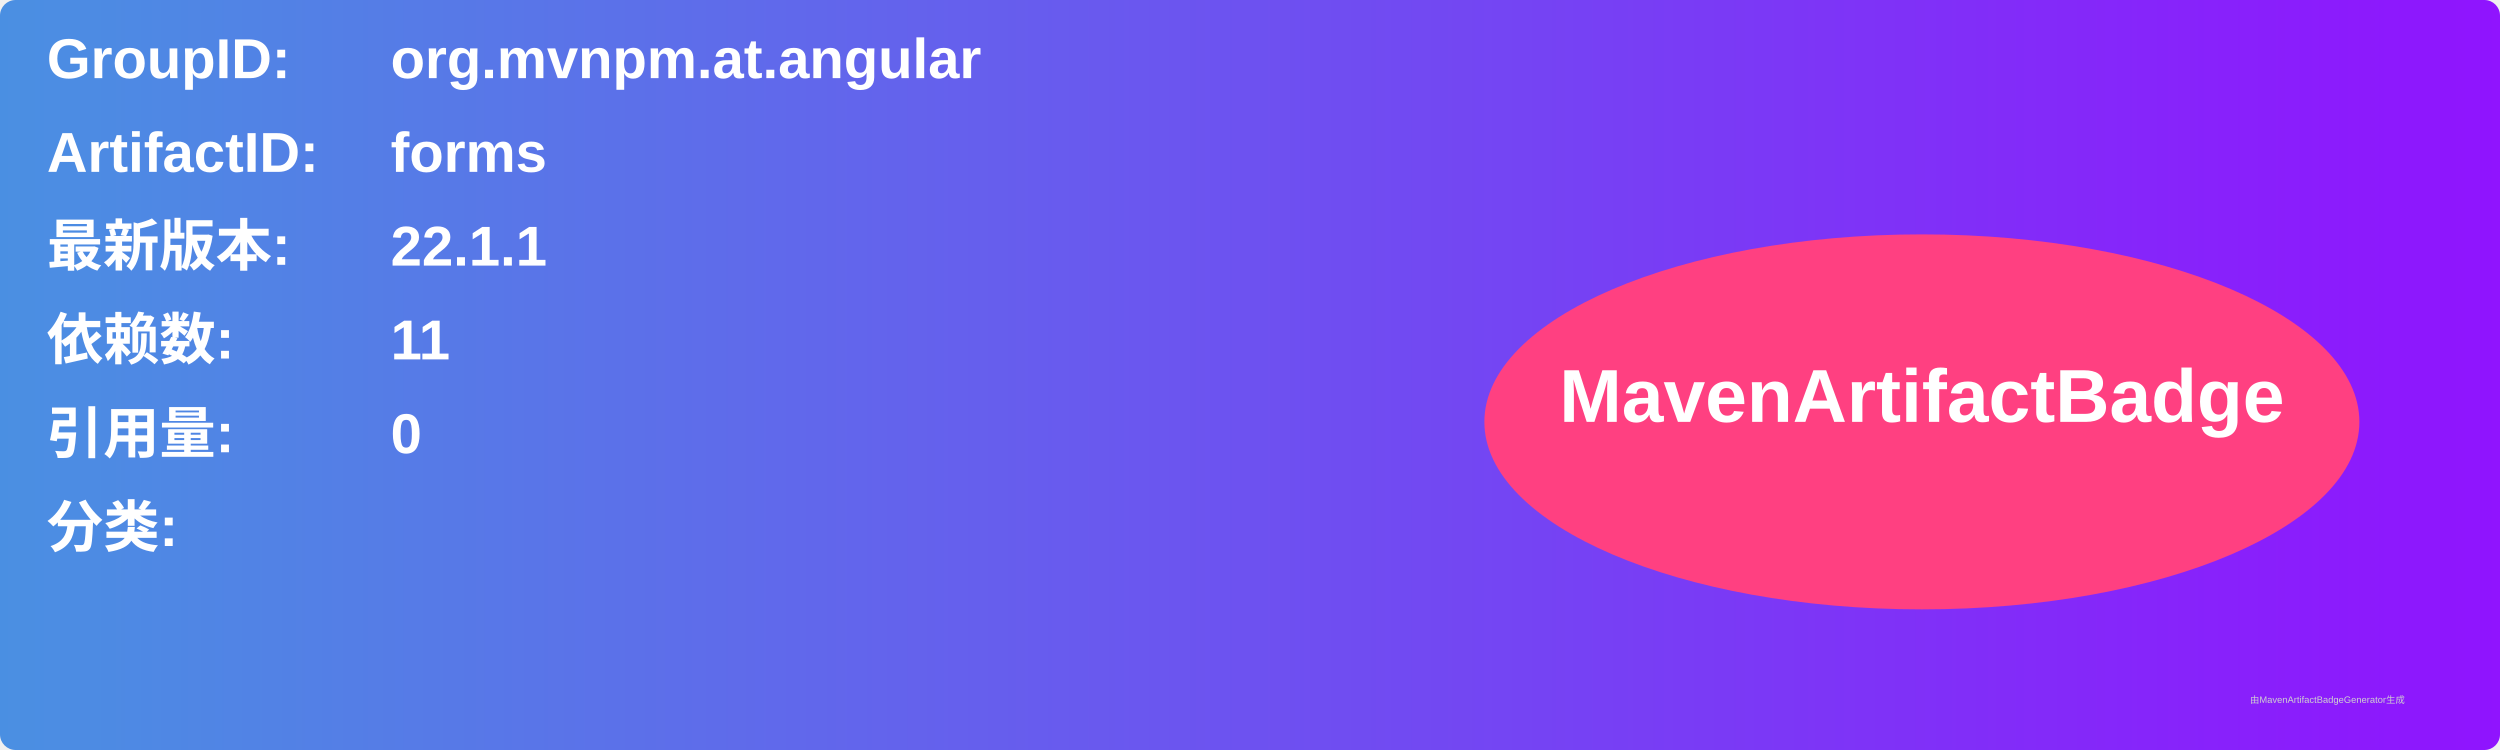
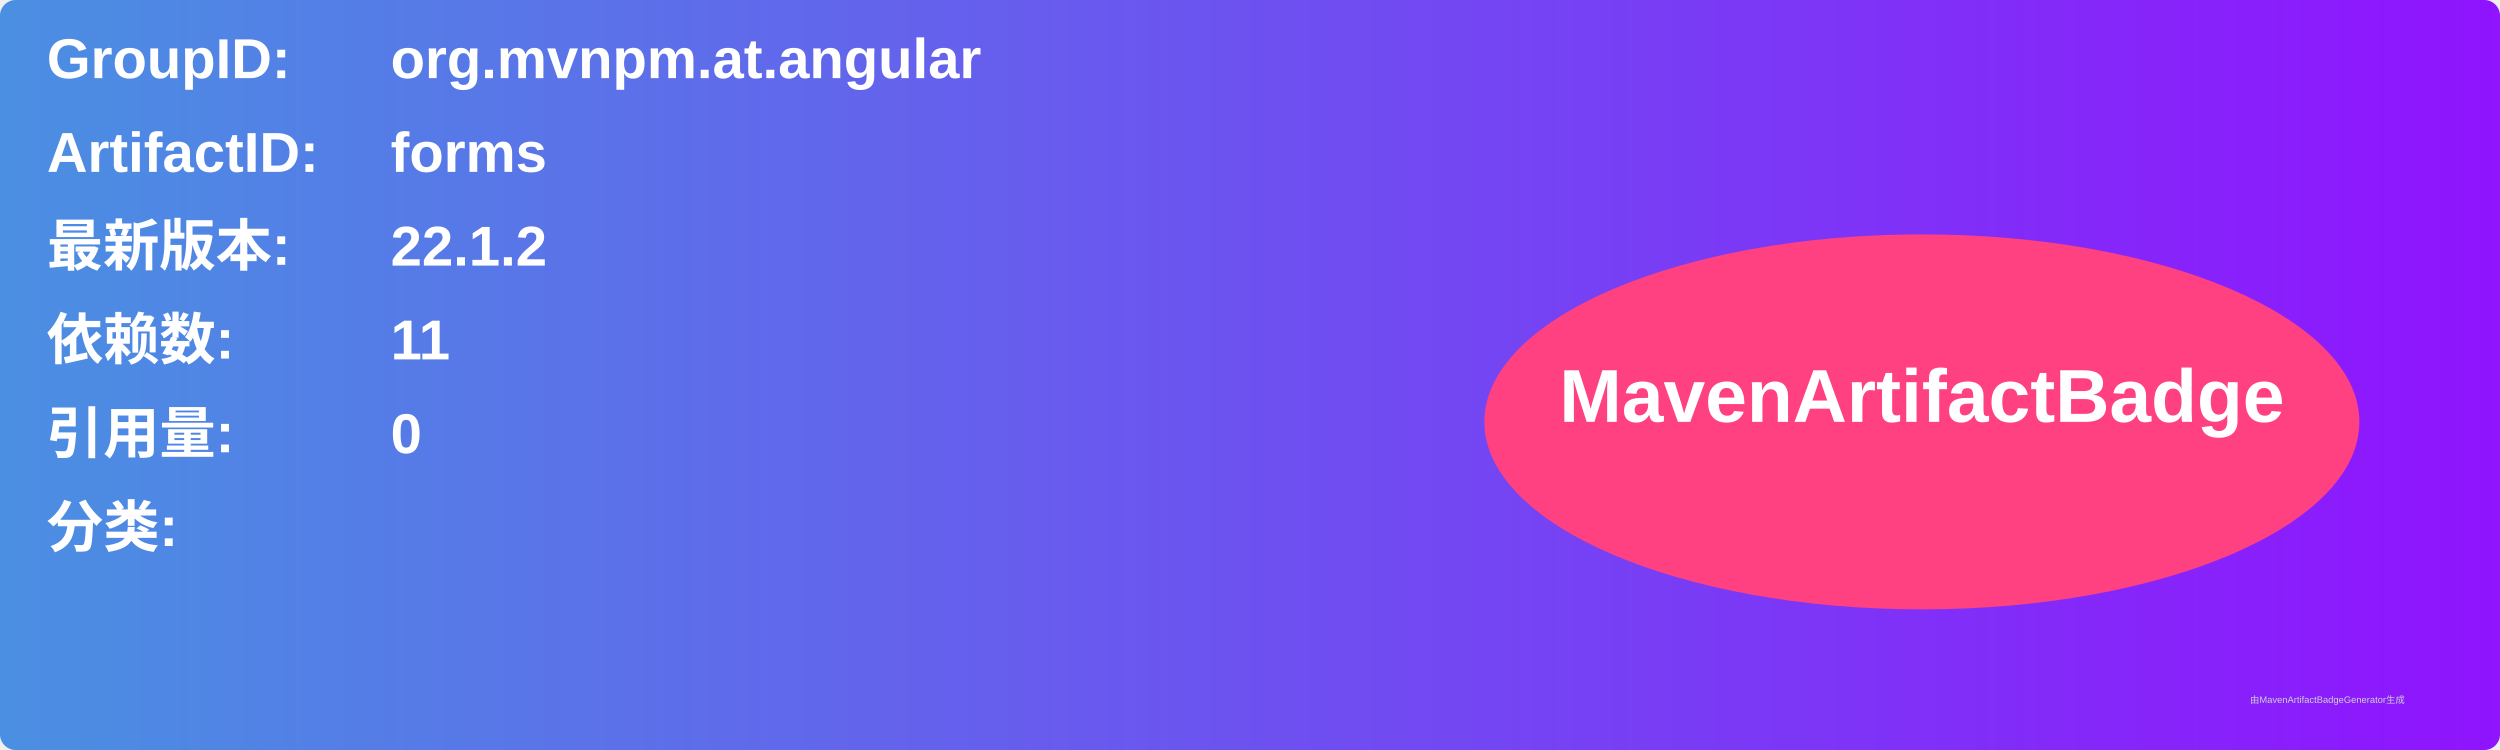
<svg xmlns="http://www.w3.org/2000/svg" width="800" height="240" viewBox="0 0 800 240">
  <linearGradient id="grad" x1="0%" y1="0%" x2="100%" y2="0%">
    <stop offset="0%" stop-color="#4a90e2" />
    <stop offset="100%" stop-color="#9013fe" />
  </linearGradient>
  <rect width="100%" height="100%" rx="5" ry="5" fill="url(#grad)" />
  <g transform="translate(15, 15)">
    <text x="0" y="10" font-family="Arial" font-size="18" fill="white" font-weight="bold" width="260">GroupID:</text>
    <text x="110" y="10" font-family="Arial" font-size="18" fill="white" font-weight="bold" width="460">org.mvnpm.at.angular</text>
    <text x="0" y="40" font-family="Arial" font-size="18" fill="white" font-weight="bold" width="260">ArtifactID:</text>
    <text x="110" y="40" font-family="Arial" font-size="18" fill="white" font-weight="bold" width="460">forms</text>
    <text x="0" y="70" font-family="Arial" font-size="18" fill="white" font-weight="bold">最新版本:</text>
    <text x="110" y="70" font-family="Arial" font-size="18" fill="white" font-weight="bold">
-       <tspan font-weight="bold">22.1.1</tspan>
+       <tspan font-weight="bold">22.1.2</tspan>
    </text>
    <text x="0" y="100" font-family="Arial" font-size="18" fill="white" font-weight="bold">依赖数: </text>
    <text x="110" y="100" font-family="Arial" font-size="18" fill="white">
      <tspan font-weight="bold">11</tspan>
    </text>
    <text x="0" y="130" font-family="Arial" font-size="18" fill="white" font-weight="bold">引用量: </text>
    <text x="110" y="130" font-family="Arial" font-size="18" fill="white">
      <tspan font-weight="bold">0</tspan>
    </text>
    <text x="0" y="160" font-family="Arial" font-size="18" fill="white" font-weight="bold">分类:</text>
    <text x="10" y="190" font-family="Arial" font-size="10" fill="white">
      <tspan font-weight="bold" />
    </text>
    <ellipse cx="600" cy="120" rx="140" ry="60" fill="#ff4081" />
    <text x="600" y="120" text-anchor="middle" font-family="Arial" font-size="24" fill="white" font-weight="bold">MavenArtifactBadge</text>
  </g>
  <text x="720" y="225" font-family="Arial" font-size="3" fill="#d0d0d0">由MavenArtifactBadgeGenerator生成</text>
</svg>
